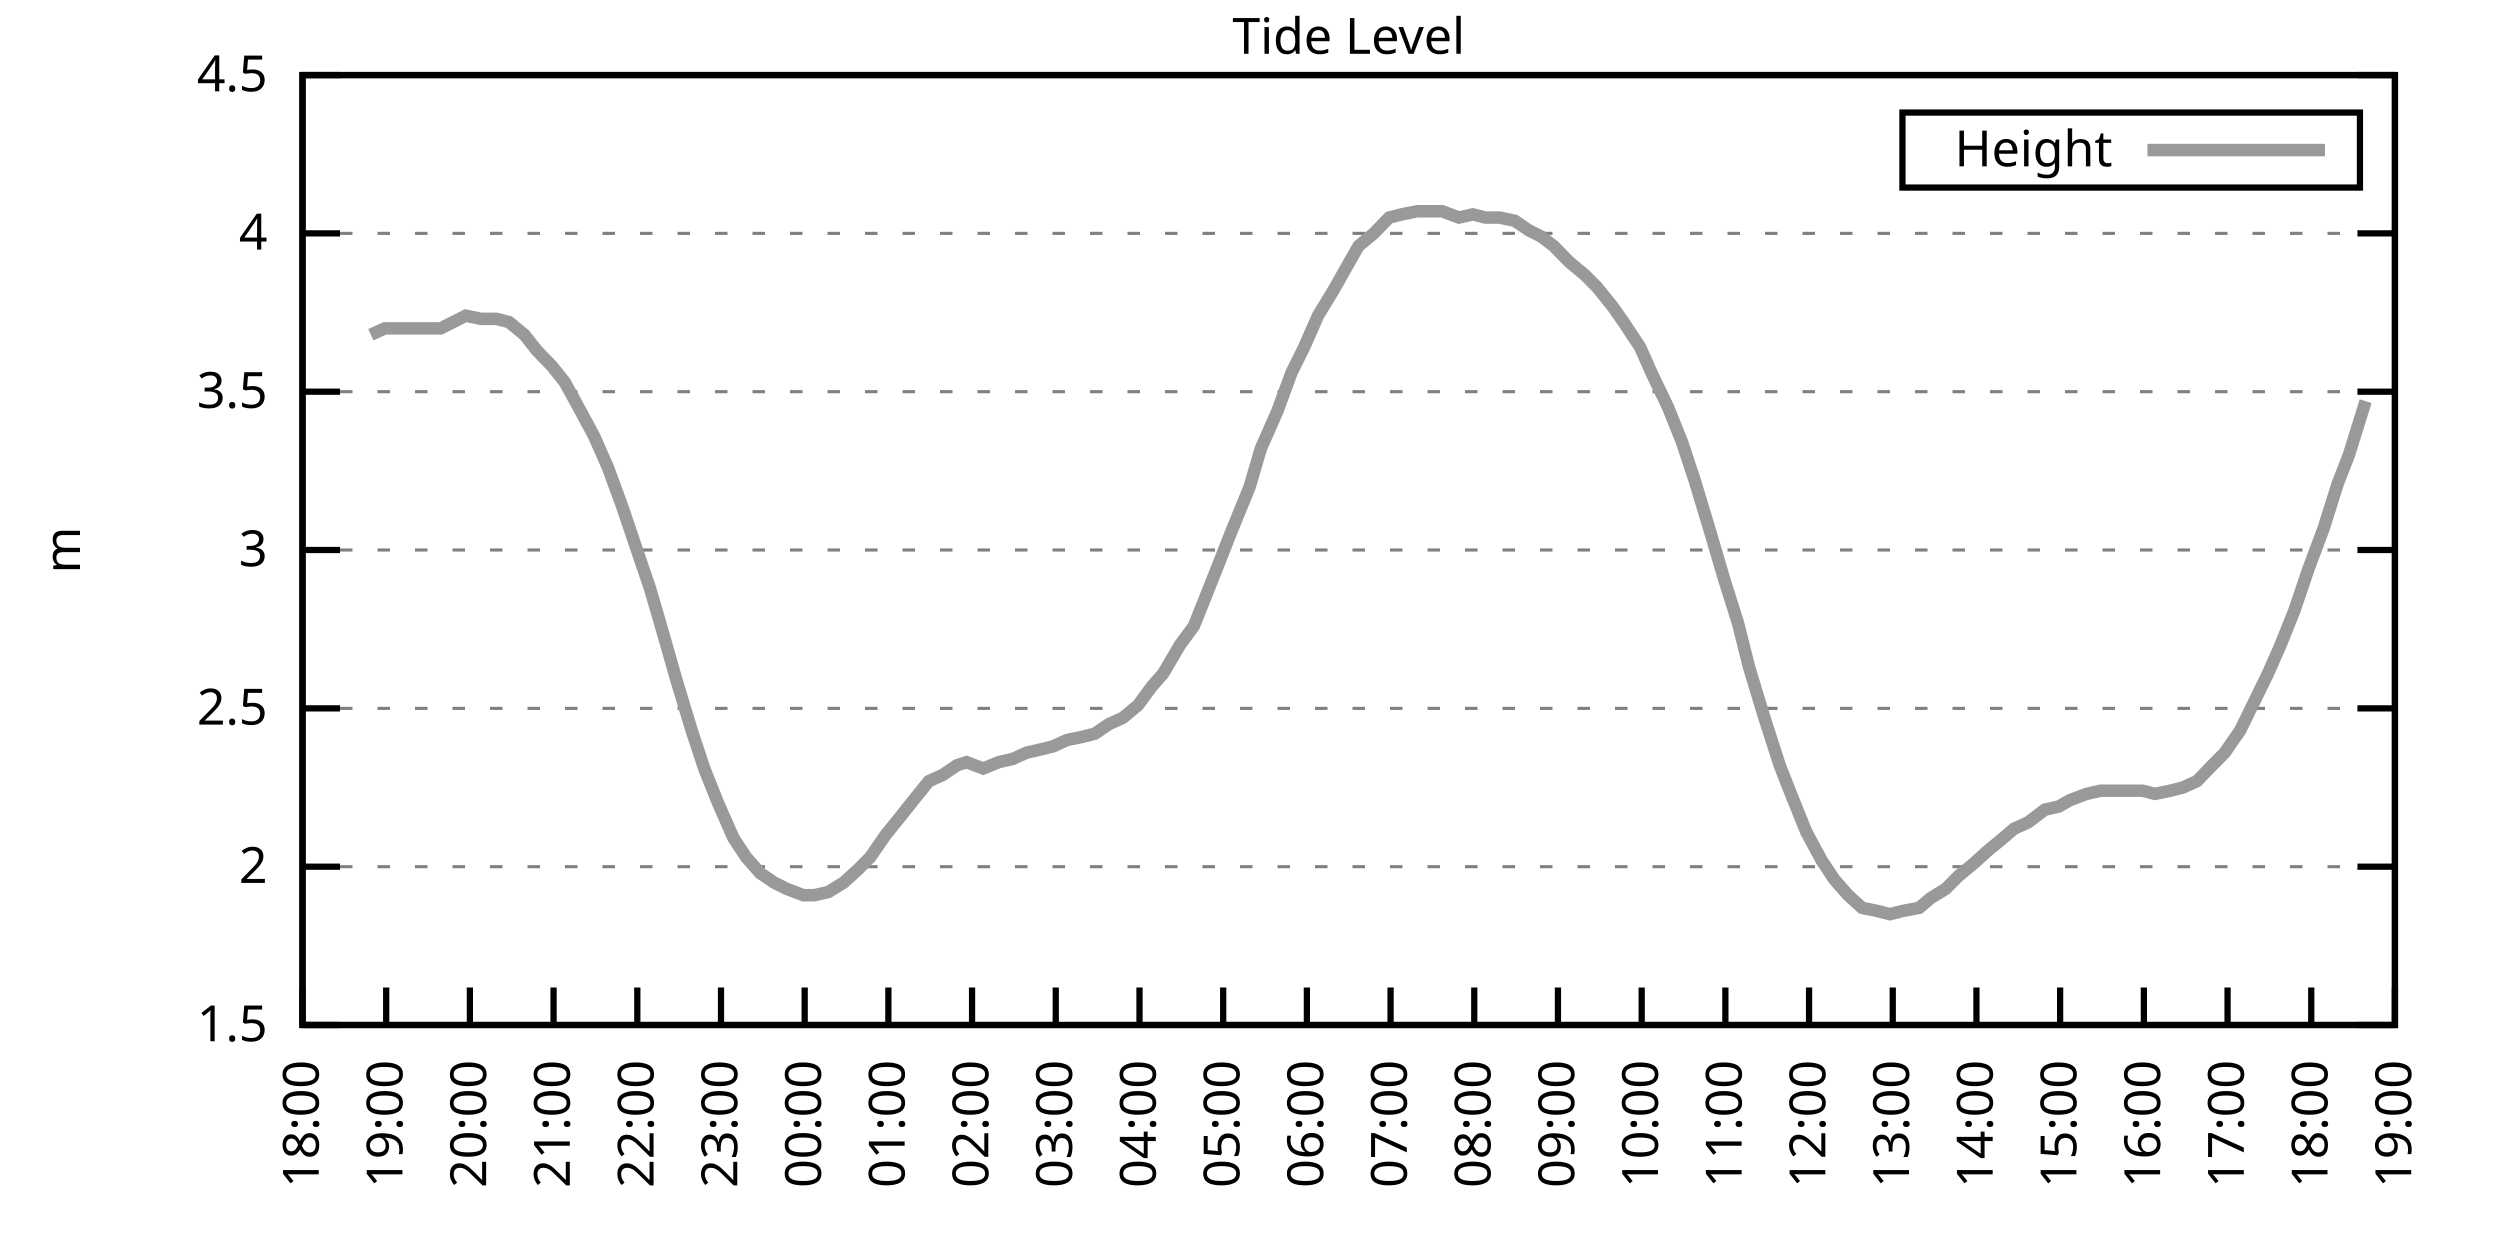
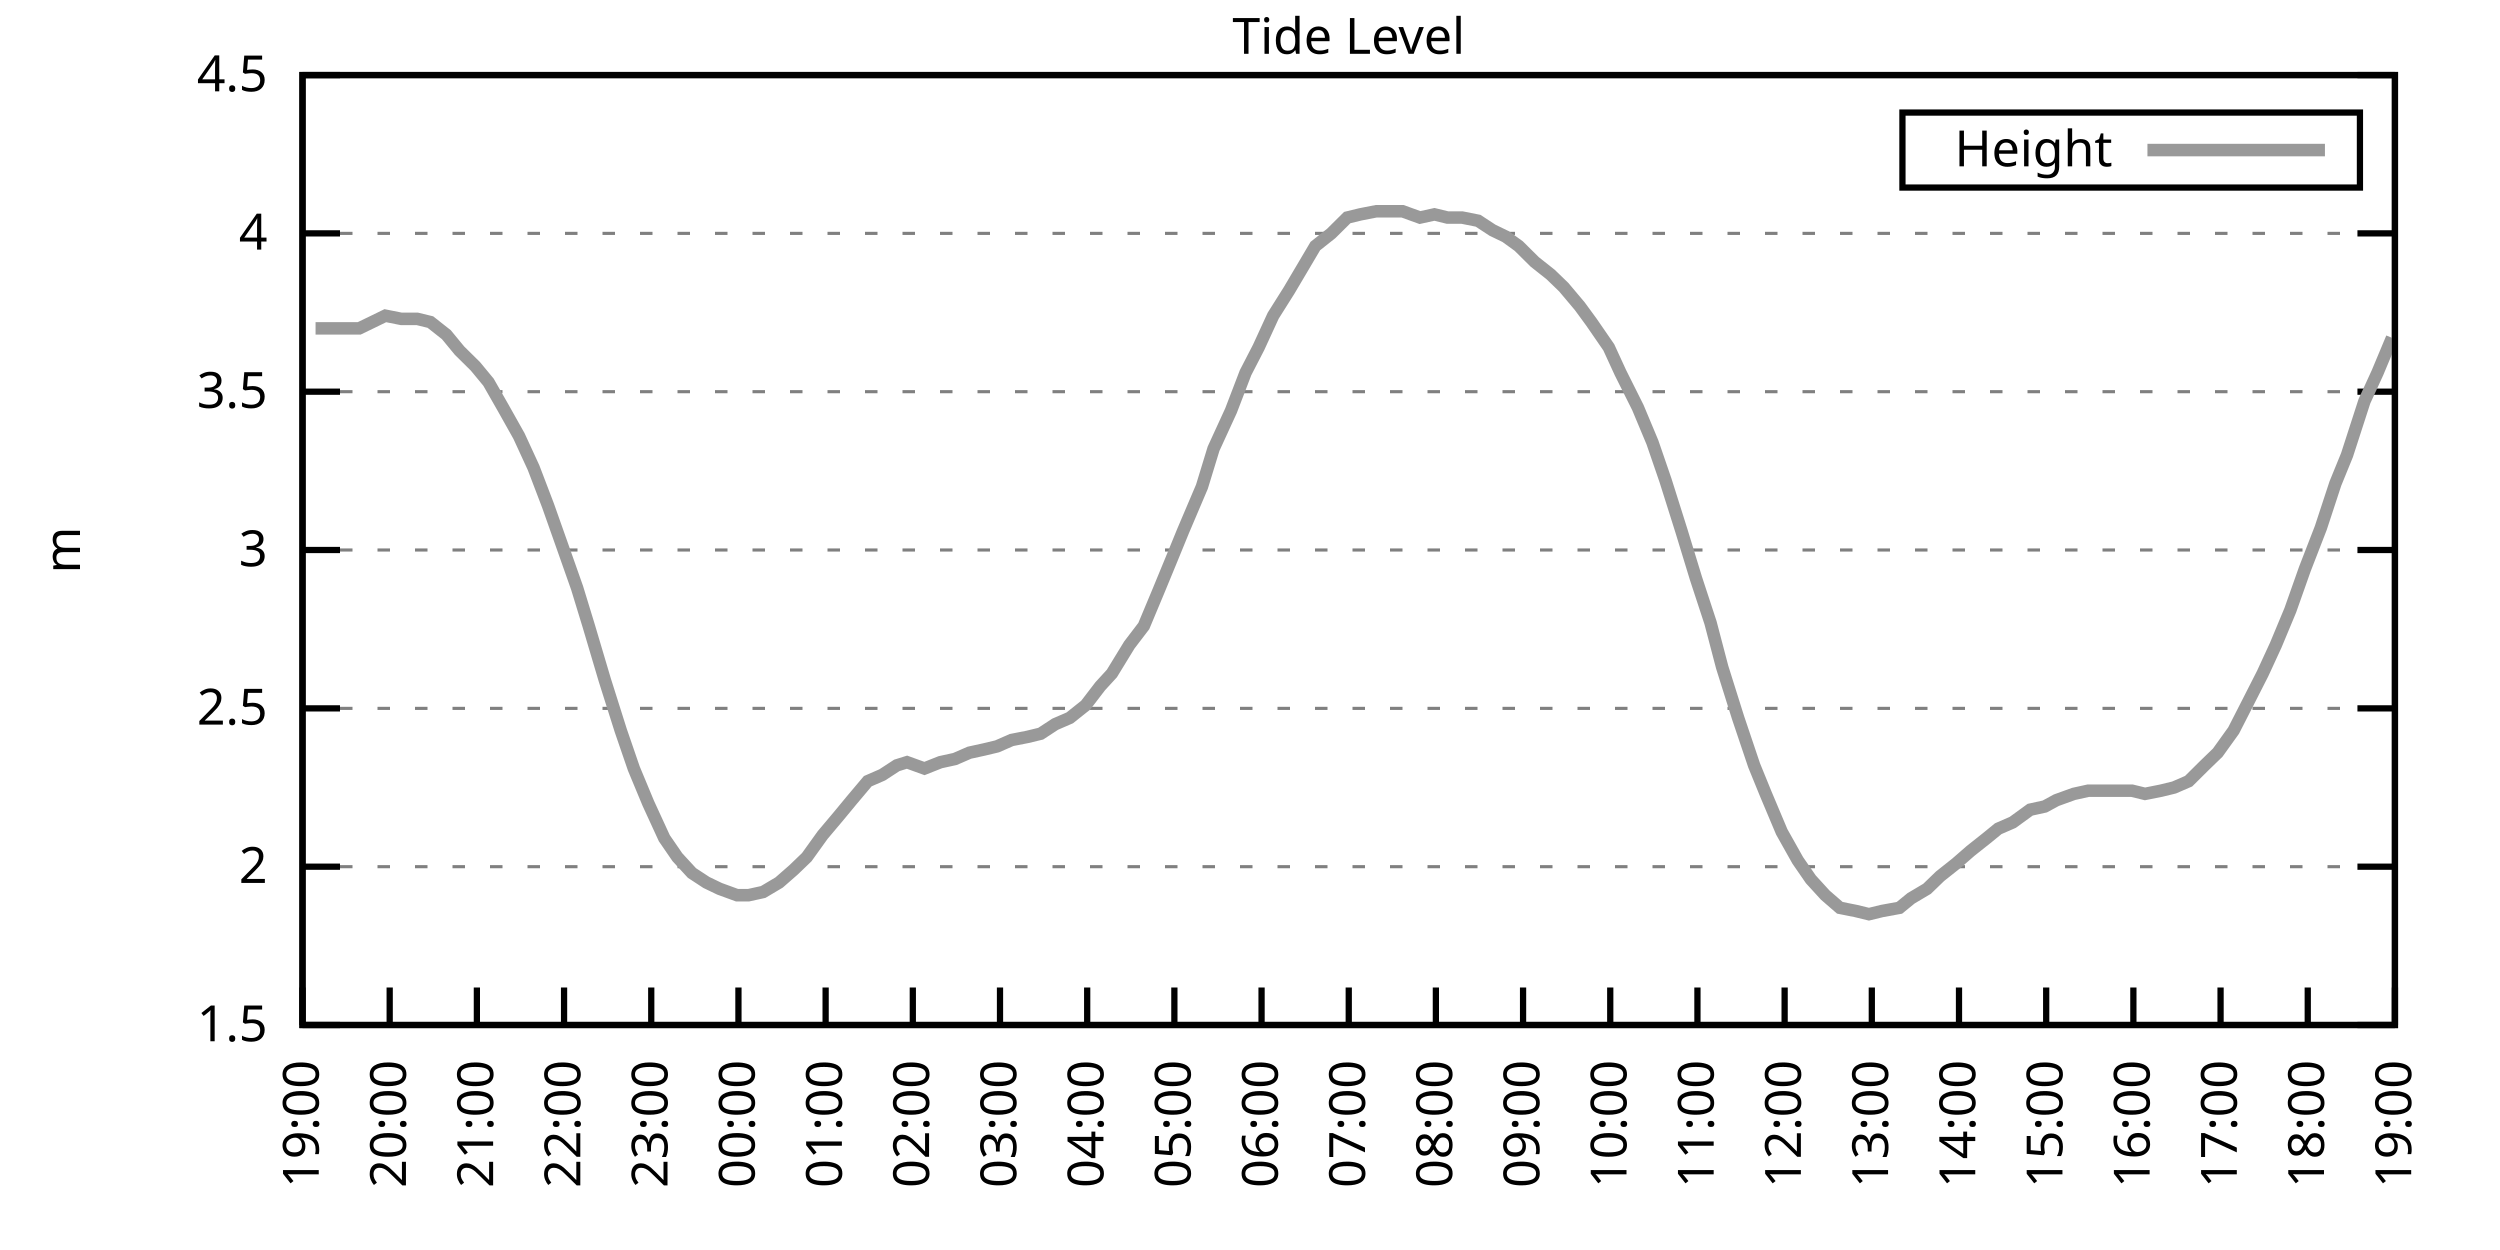
<svg xmlns="http://www.w3.org/2000/svg" xmlns:xlink="http://www.w3.org/1999/xlink" width="400" height="200" viewBox="0 0 400 200">
  <g id="gnuplot_canvas">
    <rect x="0" y="0" width="400" height="200" fill="none" />
    <defs>
      <circle id="gpDot" r="0.5" stroke-width="0.5" stroke="currentColor" />
      <path id="gpPt0" stroke-width="0.333" stroke="currentColor" d="M-1,0 h2 M0,-1 v2" />
      <path id="gpPt1" stroke-width="0.333" stroke="currentColor" d="M-1,-1 L1,1 M1,-1 L-1,1" />
      <path id="gpPt2" stroke-width="0.333" stroke="currentColor" d="M-1,0 L1,0 M0,-1 L0,1 M-1,-1 L1,1 M-1,1 L1,-1" />
      <rect id="gpPt3" stroke-width="0.333" stroke="currentColor" x="-1" y="-1" width="2" height="2" />
      <rect id="gpPt4" stroke-width="0.333" stroke="currentColor" fill="currentColor" x="-1" y="-1" width="2" height="2" />
      <circle id="gpPt5" stroke-width="0.333" stroke="currentColor" cx="0" cy="0" r="1" />
      <use xlink:href="#gpPt5" id="gpPt6" fill="currentColor" stroke="none" />
      <path id="gpPt7" stroke-width="0.333" stroke="currentColor" d="M0,-1.33 L-1.33,0.67 L1.33,0.67 z" />
      <use xlink:href="#gpPt7" id="gpPt8" fill="currentColor" stroke="none" />
      <use xlink:href="#gpPt7" id="gpPt9" stroke="currentColor" transform="rotate(180)" />
      <use xlink:href="#gpPt9" id="gpPt10" fill="currentColor" stroke="none" />
      <use xlink:href="#gpPt3" id="gpPt11" stroke="currentColor" transform="rotate(45)" />
      <use xlink:href="#gpPt11" id="gpPt12" fill="currentColor" stroke="none" />
      <path id="gpPt13" stroke-width="0.333" stroke="currentColor" d="M0,1.330 L1.265,0.411 L0.782,-1.067 L-0.782,-1.076 L-1.265,0.411 z" />
      <use xlink:href="#gpPt13" id="gpPt14" fill="currentColor" stroke="none" />
      <filter id="textbox" filterUnits="objectBoundingBox" x="0" y="0" height="1" width="1">
        <feFlood flood-color="white" flood-opacity="1" result="bgnd" />
        <feComposite in="SourceGraphic" in2="bgnd" operator="atop" />
      </filter>
      <filter id="greybox" filterUnits="objectBoundingBox" x="0" y="0" height="1" width="1">
        <feFlood flood-color="lightgrey" flood-opacity="1" result="grey" />
        <feComposite in="SourceGraphic" in2="grey" operator="atop" />
      </filter>
    </defs>
    <g fill="none" color="white" stroke="currentColor" stroke-width="1.00" stroke-linecap="butt" stroke-linejoin="miter">
</g>
    <g fill="none" color="black" stroke="currentColor" stroke-width="1.00" stroke-linecap="butt" stroke-linejoin="miter">
      <g stroke="none" shape-rendering="crispEdges">
        <polygon fill="rgb(255, 255, 255)" points="48.40,164.00 383.18,164.00 383.18,12.02 48.40,12.02 " />
      </g>
    </g>
    <g fill="none" color="black" stroke="currentColor" stroke-width="1.00" stroke-linecap="butt" stroke-linejoin="miter">
</g>
    <g fill="none" color="black" stroke="black" stroke-width="0.50" stroke-linecap="butt" stroke-linejoin="miter">
</g>
    <g fill="none" color="gray" stroke="currentColor" stroke-width="0.50" stroke-linecap="butt" stroke-linejoin="miter">
      <path stroke="gray" stroke-dasharray="2,4" class="gridline" d="M48.40,164.00 L383.19,164.00  " />
    </g>
    <g fill="none" color="gray" stroke="gray" stroke-width="1.00" stroke-linecap="butt" stroke-linejoin="miter">
</g>
    <g fill="none" color="black" stroke="currentColor" stroke-width="1.00" stroke-linecap="butt" stroke-linejoin="miter">
      <path stroke="black" d="M48.40,164.00 L54.40,164.00 M383.19,164.00 L377.19,164.00  " />
      <g transform="translate(42.80,166.60)" stroke="none" fill="black" font-family="Sans" font-size="8.00" text-anchor="end">
        <text>
          <tspan font-family="Sans"> 1.5</tspan>
        </text>
      </g>
    </g>
    <g fill="none" color="black" stroke="currentColor" stroke-width="1.00" stroke-linecap="butt" stroke-linejoin="miter">
</g>
    <g fill="none" color="black" stroke="black" stroke-width="0.50" stroke-linecap="butt" stroke-linejoin="miter">
</g>
    <g fill="none" color="gray" stroke="currentColor" stroke-width="0.50" stroke-linecap="butt" stroke-linejoin="miter">
      <path stroke="gray" stroke-dasharray="2,4" class="gridline" d="M48.40,138.67 L383.19,138.67  " />
    </g>
    <g fill="none" color="gray" stroke="gray" stroke-width="1.00" stroke-linecap="butt" stroke-linejoin="miter">
</g>
    <g fill="none" color="black" stroke="currentColor" stroke-width="1.00" stroke-linecap="butt" stroke-linejoin="miter">
      <path stroke="black" d="M48.40,138.67 L54.40,138.67 M383.19,138.67 L377.19,138.67  " />
      <g transform="translate(42.80,141.27)" stroke="none" fill="black" font-family="Sans" font-size="8.00" text-anchor="end">
        <text>
          <tspan font-family="Sans"> 2</tspan>
        </text>
      </g>
    </g>
    <g fill="none" color="black" stroke="currentColor" stroke-width="1.00" stroke-linecap="butt" stroke-linejoin="miter">
</g>
    <g fill="none" color="black" stroke="black" stroke-width="0.50" stroke-linecap="butt" stroke-linejoin="miter">
</g>
    <g fill="none" color="gray" stroke="currentColor" stroke-width="0.50" stroke-linecap="butt" stroke-linejoin="miter">
      <path stroke="gray" stroke-dasharray="2,4" class="gridline" d="M48.40,113.34 L383.19,113.34  " />
    </g>
    <g fill="none" color="gray" stroke="gray" stroke-width="1.00" stroke-linecap="butt" stroke-linejoin="miter">
</g>
    <g fill="none" color="black" stroke="currentColor" stroke-width="1.00" stroke-linecap="butt" stroke-linejoin="miter">
      <path stroke="black" d="M48.40,113.34 L54.40,113.34 M383.19,113.34 L377.19,113.34  " />
      <g transform="translate(42.80,115.94)" stroke="none" fill="black" font-family="Sans" font-size="8.00" text-anchor="end">
        <text>
          <tspan font-family="Sans"> 2.5</tspan>
        </text>
      </g>
    </g>
    <g fill="none" color="black" stroke="currentColor" stroke-width="1.00" stroke-linecap="butt" stroke-linejoin="miter">
</g>
    <g fill="none" color="black" stroke="black" stroke-width="0.50" stroke-linecap="butt" stroke-linejoin="miter">
</g>
    <g fill="none" color="gray" stroke="currentColor" stroke-width="0.50" stroke-linecap="butt" stroke-linejoin="miter">
      <path stroke="gray" stroke-dasharray="2,4" class="gridline" d="M48.40,88.00 L383.19,88.00  " />
    </g>
    <g fill="none" color="gray" stroke="gray" stroke-width="1.00" stroke-linecap="butt" stroke-linejoin="miter">
</g>
    <g fill="none" color="black" stroke="currentColor" stroke-width="1.00" stroke-linecap="butt" stroke-linejoin="miter">
      <path stroke="black" d="M48.40,88.00 L54.40,88.00 M383.19,88.00 L377.19,88.00  " />
      <g transform="translate(42.80,90.60)" stroke="none" fill="black" font-family="Sans" font-size="8.00" text-anchor="end">
        <text>
          <tspan font-family="Sans"> 3</tspan>
        </text>
      </g>
    </g>
    <g fill="none" color="black" stroke="currentColor" stroke-width="1.00" stroke-linecap="butt" stroke-linejoin="miter">
</g>
    <g fill="none" color="black" stroke="black" stroke-width="0.50" stroke-linecap="butt" stroke-linejoin="miter">
</g>
    <g fill="none" color="gray" stroke="currentColor" stroke-width="0.50" stroke-linecap="butt" stroke-linejoin="miter">
      <path stroke="gray" stroke-dasharray="2,4" class="gridline" d="M48.40,62.67 L383.19,62.67  " />
    </g>
    <g fill="none" color="gray" stroke="gray" stroke-width="1.00" stroke-linecap="butt" stroke-linejoin="miter">
</g>
    <g fill="none" color="black" stroke="currentColor" stroke-width="1.00" stroke-linecap="butt" stroke-linejoin="miter">
      <path stroke="black" d="M48.40,62.67 L54.40,62.67 M383.19,62.67 L377.19,62.67  " />
      <g transform="translate(42.80,65.27)" stroke="none" fill="black" font-family="Sans" font-size="8.00" text-anchor="end">
        <text>
          <tspan font-family="Sans"> 3.5</tspan>
        </text>
      </g>
    </g>
    <g fill="none" color="black" stroke="currentColor" stroke-width="1.00" stroke-linecap="butt" stroke-linejoin="miter">
</g>
    <g fill="none" color="black" stroke="black" stroke-width="0.50" stroke-linecap="butt" stroke-linejoin="miter">
</g>
    <g fill="none" color="gray" stroke="currentColor" stroke-width="0.50" stroke-linecap="butt" stroke-linejoin="miter">
      <path stroke="gray" stroke-dasharray="2,4" class="gridline" d="M48.40,37.34 L383.19,37.34  " />
    </g>
    <g fill="none" color="gray" stroke="gray" stroke-width="1.00" stroke-linecap="butt" stroke-linejoin="miter">
</g>
    <g fill="none" color="black" stroke="currentColor" stroke-width="1.00" stroke-linecap="butt" stroke-linejoin="miter">
      <path stroke="black" d="M48.40,37.34 L54.40,37.34 M383.19,37.34 L377.19,37.34  " />
      <g transform="translate(42.80,39.94)" stroke="none" fill="black" font-family="Sans" font-size="8.00" text-anchor="end">
        <text>
          <tspan font-family="Sans"> 4</tspan>
        </text>
      </g>
    </g>
    <g fill="none" color="black" stroke="currentColor" stroke-width="1.00" stroke-linecap="butt" stroke-linejoin="miter">
</g>
    <g fill="none" color="black" stroke="black" stroke-width="0.50" stroke-linecap="butt" stroke-linejoin="miter">
</g>
    <g fill="none" color="gray" stroke="currentColor" stroke-width="0.50" stroke-linecap="butt" stroke-linejoin="miter">
      <path stroke="gray" stroke-dasharray="2,4" class="gridline" d="M48.40,12.01 L383.19,12.01  " />
    </g>
    <g fill="none" color="gray" stroke="gray" stroke-width="1.00" stroke-linecap="butt" stroke-linejoin="miter">
</g>
    <g fill="none" color="black" stroke="currentColor" stroke-width="1.00" stroke-linecap="butt" stroke-linejoin="miter">
      <path stroke="black" d="M48.40,12.01 L54.40,12.01 M383.19,12.01 L377.19,12.01  " />
      <g transform="translate(42.80,14.61)" stroke="none" fill="black" font-family="Sans" font-size="8.00" text-anchor="end">
        <text>
          <tspan font-family="Sans"> 4.5</tspan>
        </text>
      </g>
    </g>
    <g fill="none" color="black" stroke="currentColor" stroke-width="1.00" stroke-linecap="butt" stroke-linejoin="miter">
      <path stroke="black" d="M48.40,164.00 L48.40,158.00  " />
      <g transform="translate(51.00,169.60) rotate(270.00)" stroke="none" fill="black" font-family="Sans" font-size="8.00" text-anchor="end">
        <text>
-           <tspan font-family="Sans">18:00</tspan>
-         </text>
-       </g>
-     </g>
-     <g fill="none" color="black" stroke="currentColor" stroke-width="1.00" stroke-linecap="butt" stroke-linejoin="miter">
-       <path stroke="black" d="M61.79,164.00 L61.79,158.00  " />
-       <g transform="translate(64.39,169.60) rotate(270.00)" stroke="none" fill="black" font-family="Sans" font-size="8.00" text-anchor="end">
-         <text>
          <tspan font-family="Sans">19:00</tspan>
        </text>
      </g>
    </g>
    <g fill="none" color="black" stroke="currentColor" stroke-width="1.00" stroke-linecap="butt" stroke-linejoin="miter">
-       <path stroke="black" d="M75.18,164.00 L75.18,158.00  " />
-       <g transform="translate(77.78,169.60) rotate(270.00)" stroke="none" fill="black" font-family="Sans" font-size="8.00" text-anchor="end">
+       <path stroke="black" d="M62.35,164.00 L62.35,158.00  " />
+       <g transform="translate(64.95,169.60) rotate(270.00)" stroke="none" fill="black" font-family="Sans" font-size="8.00" text-anchor="end">
        <text>
          <tspan font-family="Sans">20:00</tspan>
        </text>
      </g>
    </g>
    <g fill="none" color="black" stroke="currentColor" stroke-width="1.00" stroke-linecap="butt" stroke-linejoin="miter">
-       <path stroke="black" d="M88.57,164.00 L88.57,158.00  " />
-       <g transform="translate(91.17,169.60) rotate(270.00)" stroke="none" fill="black" font-family="Sans" font-size="8.00" text-anchor="end">
+       <path stroke="black" d="M76.30,164.00 L76.30,158.00  " />
+       <g transform="translate(78.90,169.60) rotate(270.00)" stroke="none" fill="black" font-family="Sans" font-size="8.00" text-anchor="end">
        <text>
          <tspan font-family="Sans">21:00</tspan>
        </text>
      </g>
    </g>
    <g fill="none" color="black" stroke="currentColor" stroke-width="1.00" stroke-linecap="butt" stroke-linejoin="miter">
-       <path stroke="black" d="M101.97,164.00 L101.97,158.00  " />
-       <g transform="translate(104.57,169.60) rotate(270.00)" stroke="none" fill="black" font-family="Sans" font-size="8.00" text-anchor="end">
+       <path stroke="black" d="M90.25,164.00 L90.25,158.00  " />
+       <g transform="translate(92.85,169.60) rotate(270.00)" stroke="none" fill="black" font-family="Sans" font-size="8.00" text-anchor="end">
        <text>
          <tspan font-family="Sans">22:00</tspan>
        </text>
      </g>
    </g>
    <g fill="none" color="black" stroke="currentColor" stroke-width="1.00" stroke-linecap="butt" stroke-linejoin="miter">
-       <path stroke="black" d="M115.36,164.00 L115.36,158.00  " />
-       <g transform="translate(117.96,169.60) rotate(270.00)" stroke="none" fill="black" font-family="Sans" font-size="8.00" text-anchor="end">
+       <path stroke="black" d="M104.20,164.00 L104.20,158.00  " />
+       <g transform="translate(106.80,169.60) rotate(270.00)" stroke="none" fill="black" font-family="Sans" font-size="8.00" text-anchor="end">
        <text>
          <tspan font-family="Sans">23:00</tspan>
        </text>
      </g>
    </g>
    <g fill="none" color="black" stroke="currentColor" stroke-width="1.00" stroke-linecap="butt" stroke-linejoin="miter">
-       <path stroke="black" d="M128.75,164.00 L128.75,158.00  " />
-       <g transform="translate(131.35,169.60) rotate(270.00)" stroke="none" fill="black" font-family="Sans" font-size="8.00" text-anchor="end">
+       <path stroke="black" d="M118.15,164.00 L118.15,158.00  " />
+       <g transform="translate(120.75,169.60) rotate(270.00)" stroke="none" fill="black" font-family="Sans" font-size="8.00" text-anchor="end">
        <text>
          <tspan font-family="Sans">00:00</tspan>
        </text>
      </g>
    </g>
    <g fill="none" color="black" stroke="currentColor" stroke-width="1.00" stroke-linecap="butt" stroke-linejoin="miter">
-       <path stroke="black" d="M142.14,164.00 L142.14,158.00  " />
-       <g transform="translate(144.74,169.60) rotate(270.00)" stroke="none" fill="black" font-family="Sans" font-size="8.00" text-anchor="end">
+       <path stroke="black" d="M132.10,164.00 L132.10,158.00  " />
+       <g transform="translate(134.70,169.60) rotate(270.00)" stroke="none" fill="black" font-family="Sans" font-size="8.00" text-anchor="end">
        <text>
          <tspan font-family="Sans">01:00</tspan>
        </text>
      </g>
    </g>
    <g fill="none" color="black" stroke="currentColor" stroke-width="1.00" stroke-linecap="butt" stroke-linejoin="miter">
-       <path stroke="black" d="M155.53,164.00 L155.53,158.00  " />
-       <g transform="translate(158.13,169.60) rotate(270.00)" stroke="none" fill="black" font-family="Sans" font-size="8.00" text-anchor="end">
+       <path stroke="black" d="M146.05,164.00 L146.05,158.00  " />
+       <g transform="translate(148.65,169.60) rotate(270.00)" stroke="none" fill="black" font-family="Sans" font-size="8.00" text-anchor="end">
        <text>
          <tspan font-family="Sans">02:00</tspan>
        </text>
      </g>
    </g>
    <g fill="none" color="black" stroke="currentColor" stroke-width="1.00" stroke-linecap="butt" stroke-linejoin="miter">
-       <path stroke="black" d="M168.92,164.00 L168.92,158.00  " />
-       <g transform="translate(171.52,169.60) rotate(270.00)" stroke="none" fill="black" font-family="Sans" font-size="8.00" text-anchor="end">
+       <path stroke="black" d="M160.00,164.00 L160.00,158.00  " />
+       <g transform="translate(162.60,169.60) rotate(270.00)" stroke="none" fill="black" font-family="Sans" font-size="8.00" text-anchor="end">
        <text>
          <tspan font-family="Sans">03:00</tspan>
        </text>
      </g>
    </g>
    <g fill="none" color="black" stroke="currentColor" stroke-width="1.00" stroke-linecap="butt" stroke-linejoin="miter">
-       <path stroke="black" d="M182.32,164.00 L182.32,158.00  " />
-       <g transform="translate(184.92,169.60) rotate(270.00)" stroke="none" fill="black" font-family="Sans" font-size="8.00" text-anchor="end">
+       <path stroke="black" d="M173.95,164.00 L173.95,158.00  " />
+       <g transform="translate(176.55,169.60) rotate(270.00)" stroke="none" fill="black" font-family="Sans" font-size="8.00" text-anchor="end">
        <text>
          <tspan font-family="Sans">04:00</tspan>
        </text>
      </g>
    </g>
    <g fill="none" color="black" stroke="currentColor" stroke-width="1.00" stroke-linecap="butt" stroke-linejoin="miter">
-       <path stroke="black" d="M195.71,164.00 L195.71,158.00  " />
-       <g transform="translate(198.31,169.60) rotate(270.00)" stroke="none" fill="black" font-family="Sans" font-size="8.00" text-anchor="end">
+       <path stroke="black" d="M187.90,164.00 L187.90,158.00  " />
+       <g transform="translate(190.50,169.60) rotate(270.00)" stroke="none" fill="black" font-family="Sans" font-size="8.00" text-anchor="end">
        <text>
          <tspan font-family="Sans">05:00</tspan>
        </text>
      </g>
    </g>
    <g fill="none" color="black" stroke="currentColor" stroke-width="1.00" stroke-linecap="butt" stroke-linejoin="miter">
-       <path stroke="black" d="M209.10,164.00 L209.10,158.00  " />
-       <g transform="translate(211.70,169.60) rotate(270.00)" stroke="none" fill="black" font-family="Sans" font-size="8.00" text-anchor="end">
+       <path stroke="black" d="M201.85,164.00 L201.85,158.00  " />
+       <g transform="translate(204.45,169.60) rotate(270.00)" stroke="none" fill="black" font-family="Sans" font-size="8.00" text-anchor="end">
        <text>
          <tspan font-family="Sans">06:00</tspan>
        </text>
      </g>
    </g>
    <g fill="none" color="black" stroke="currentColor" stroke-width="1.00" stroke-linecap="butt" stroke-linejoin="miter">
-       <path stroke="black" d="M222.49,164.00 L222.49,158.00  " />
-       <g transform="translate(225.09,169.60) rotate(270.00)" stroke="none" fill="black" font-family="Sans" font-size="8.00" text-anchor="end">
+       <path stroke="black" d="M215.80,164.00 L215.80,158.00  " />
+       <g transform="translate(218.40,169.60) rotate(270.00)" stroke="none" fill="black" font-family="Sans" font-size="8.00" text-anchor="end">
        <text>
          <tspan font-family="Sans">07:00</tspan>
        </text>
      </g>
    </g>
    <g fill="none" color="black" stroke="currentColor" stroke-width="1.00" stroke-linecap="butt" stroke-linejoin="miter">
-       <path stroke="black" d="M235.88,164.00 L235.88,158.00  " />
-       <g transform="translate(238.48,169.60) rotate(270.00)" stroke="none" fill="black" font-family="Sans" font-size="8.00" text-anchor="end">
+       <path stroke="black" d="M229.74,164.00 L229.74,158.00  " />
+       <g transform="translate(232.34,169.60) rotate(270.00)" stroke="none" fill="black" font-family="Sans" font-size="8.00" text-anchor="end">
        <text>
          <tspan font-family="Sans">08:00</tspan>
        </text>
      </g>
    </g>
    <g fill="none" color="black" stroke="currentColor" stroke-width="1.00" stroke-linecap="butt" stroke-linejoin="miter">
-       <path stroke="black" d="M249.27,164.00 L249.27,158.00  " />
-       <g transform="translate(251.87,169.60) rotate(270.00)" stroke="none" fill="black" font-family="Sans" font-size="8.00" text-anchor="end">
+       <path stroke="black" d="M243.69,164.00 L243.69,158.00  " />
+       <g transform="translate(246.29,169.60) rotate(270.00)" stroke="none" fill="black" font-family="Sans" font-size="8.00" text-anchor="end">
        <text>
          <tspan font-family="Sans">09:00</tspan>
        </text>
      </g>
    </g>
    <g fill="none" color="black" stroke="currentColor" stroke-width="1.00" stroke-linecap="butt" stroke-linejoin="miter">
-       <path stroke="black" d="M262.67,164.00 L262.67,158.00  " />
-       <g transform="translate(265.27,169.60) rotate(270.00)" stroke="none" fill="black" font-family="Sans" font-size="8.00" text-anchor="end">
+       <path stroke="black" d="M257.64,164.00 L257.64,158.00  " />
+       <g transform="translate(260.24,169.60) rotate(270.00)" stroke="none" fill="black" font-family="Sans" font-size="8.00" text-anchor="end">
        <text>
          <tspan font-family="Sans">10:00</tspan>
        </text>
      </g>
    </g>
    <g fill="none" color="black" stroke="currentColor" stroke-width="1.00" stroke-linecap="butt" stroke-linejoin="miter">
-       <path stroke="black" d="M276.06,164.00 L276.06,158.00  " />
-       <g transform="translate(278.66,169.60) rotate(270.00)" stroke="none" fill="black" font-family="Sans" font-size="8.00" text-anchor="end">
+       <path stroke="black" d="M271.59,164.00 L271.59,158.00  " />
+       <g transform="translate(274.19,169.60) rotate(270.00)" stroke="none" fill="black" font-family="Sans" font-size="8.00" text-anchor="end">
        <text>
          <tspan font-family="Sans">11:00</tspan>
        </text>
      </g>
    </g>
    <g fill="none" color="black" stroke="currentColor" stroke-width="1.00" stroke-linecap="butt" stroke-linejoin="miter">
-       <path stroke="black" d="M289.45,164.00 L289.45,158.00  " />
-       <g transform="translate(292.05,169.60) rotate(270.00)" stroke="none" fill="black" font-family="Sans" font-size="8.00" text-anchor="end">
+       <path stroke="black" d="M285.54,164.00 L285.54,158.00  " />
+       <g transform="translate(288.14,169.60) rotate(270.00)" stroke="none" fill="black" font-family="Sans" font-size="8.00" text-anchor="end">
        <text>
          <tspan font-family="Sans">12:00</tspan>
        </text>
      </g>
    </g>
    <g fill="none" color="black" stroke="currentColor" stroke-width="1.00" stroke-linecap="butt" stroke-linejoin="miter">
-       <path stroke="black" d="M302.84,164.00 L302.84,158.00  " />
-       <g transform="translate(305.44,169.60) rotate(270.00)" stroke="none" fill="black" font-family="Sans" font-size="8.00" text-anchor="end">
+       <path stroke="black" d="M299.49,164.00 L299.49,158.00  " />
+       <g transform="translate(302.09,169.60) rotate(270.00)" stroke="none" fill="black" font-family="Sans" font-size="8.00" text-anchor="end">
        <text>
          <tspan font-family="Sans">13:00</tspan>
        </text>
      </g>
    </g>
    <g fill="none" color="black" stroke="currentColor" stroke-width="1.00" stroke-linecap="butt" stroke-linejoin="miter">
-       <path stroke="black" d="M316.23,164.00 L316.23,158.00  " />
-       <g transform="translate(318.83,169.60) rotate(270.00)" stroke="none" fill="black" font-family="Sans" font-size="8.00" text-anchor="end">
+       <path stroke="black" d="M313.44,164.00 L313.44,158.00  " />
+       <g transform="translate(316.04,169.60) rotate(270.00)" stroke="none" fill="black" font-family="Sans" font-size="8.00" text-anchor="end">
        <text>
          <tspan font-family="Sans">14:00</tspan>
        </text>
      </g>
    </g>
    <g fill="none" color="black" stroke="currentColor" stroke-width="1.00" stroke-linecap="butt" stroke-linejoin="miter">
-       <path stroke="black" d="M329.62,164.00 L329.62,158.00  " />
-       <g transform="translate(332.22,169.60) rotate(270.00)" stroke="none" fill="black" font-family="Sans" font-size="8.00" text-anchor="end">
+       <path stroke="black" d="M327.39,164.00 L327.39,158.00  " />
+       <g transform="translate(329.99,169.60) rotate(270.00)" stroke="none" fill="black" font-family="Sans" font-size="8.00" text-anchor="end">
        <text>
          <tspan font-family="Sans">15:00</tspan>
        </text>
      </g>
    </g>
    <g fill="none" color="black" stroke="currentColor" stroke-width="1.00" stroke-linecap="butt" stroke-linejoin="miter">
-       <path stroke="black" d="M343.02,164.00 L343.02,158.00  " />
-       <g transform="translate(345.62,169.60) rotate(270.00)" stroke="none" fill="black" font-family="Sans" font-size="8.00" text-anchor="end">
+       <path stroke="black" d="M341.34,164.00 L341.34,158.00  " />
+       <g transform="translate(343.94,169.60) rotate(270.00)" stroke="none" fill="black" font-family="Sans" font-size="8.00" text-anchor="end">
        <text>
          <tspan font-family="Sans">16:00</tspan>
        </text>
      </g>
    </g>
    <g fill="none" color="black" stroke="currentColor" stroke-width="1.00" stroke-linecap="butt" stroke-linejoin="miter">
-       <path stroke="black" d="M356.41,164.00 L356.41,158.00  " />
-       <g transform="translate(359.01,169.60) rotate(270.00)" stroke="none" fill="black" font-family="Sans" font-size="8.00" text-anchor="end">
+       <path stroke="black" d="M355.29,164.00 L355.29,158.00  " />
+       <g transform="translate(357.89,169.60) rotate(270.00)" stroke="none" fill="black" font-family="Sans" font-size="8.00" text-anchor="end">
        <text>
          <tspan font-family="Sans">17:00</tspan>
        </text>
      </g>
    </g>
    <g fill="none" color="black" stroke="currentColor" stroke-width="1.00" stroke-linecap="butt" stroke-linejoin="miter">
-       <path stroke="black" d="M369.80,164.00 L369.80,158.00  " />
-       <g transform="translate(372.40,169.60) rotate(270.00)" stroke="none" fill="black" font-family="Sans" font-size="8.00" text-anchor="end">
+       <path stroke="black" d="M369.24,164.00 L369.24,158.00  " />
+       <g transform="translate(371.84,169.60) rotate(270.00)" stroke="none" fill="black" font-family="Sans" font-size="8.00" text-anchor="end">
        <text>
          <tspan font-family="Sans">18:00</tspan>
        </text>
      </g>
    </g>
    <g fill="none" color="black" stroke="currentColor" stroke-width="1.00" stroke-linecap="butt" stroke-linejoin="miter">
      <path stroke="black" d="M383.19,164.00 L383.19,158.00  " />
      <g transform="translate(385.79,169.60) rotate(270.00)" stroke="none" fill="black" font-family="Sans" font-size="8.00" text-anchor="end">
        <text>
          <tspan font-family="Sans">19:00</tspan>
        </text>
      </g>
    </g>
    <g fill="none" color="black" stroke="currentColor" stroke-width="1.00" stroke-linecap="butt" stroke-linejoin="miter">
</g>
    <g fill="none" color="black" stroke="currentColor" stroke-width="1.00" stroke-linecap="butt" stroke-linejoin="miter">
      <path stroke="black" d="M48.40,12.01 L48.40,164.00 L383.19,164.00 L383.19,12.01 L48.40,12.01 Z  " />
    </g>
    <g fill="none" color="black" stroke="currentColor" stroke-width="1.00" stroke-linecap="butt" stroke-linejoin="miter">
</g>
    <g fill="none" color="black" stroke="currentColor" stroke-width="1.00" stroke-linecap="butt" stroke-linejoin="miter">
      <path stroke="black" d="M304.39,30.01 L304.39,18.01 L377.59,18.01 L377.59,30.01 L304.39,30.01 Z  " />
    </g>
    <g id="Tide_level_plot_1">
      <g fill="none" color="white" stroke="black" stroke-width="2.00" stroke-linecap="butt" stroke-linejoin="miter">
</g>
      <g fill="none" color="black" stroke="currentColor" stroke-width="2.00" stroke-linecap="butt" stroke-linejoin="miter">
        <g transform="translate(337.99,26.61)" stroke="none" fill="black" font-family="Sans" font-size="8.00" text-anchor="end">
          <text>
            <tspan font-family="Sans">Height</tspan>
          </text>
        </g>
      </g>
      <g fill="none" color="black" stroke="currentColor" stroke-width="2.00" stroke-linecap="butt" stroke-linejoin="miter">
-         <path stroke="rgb(153, 153, 153)" d="M343.59,24.01 L371.99,24.01 M59.34,53.55 L61.57,52.54 L63.80,52.54 L65.81,52.54 L68.04,52.54 L70.50,52.54   L72.50,51.53 L74.51,50.51 L76.97,51.02 L79.42,51.02 L81.43,51.53 L83.89,53.55 L85.90,56.09 L88.35,58.62   L90.36,61.15 L92.59,65.21 L95.05,69.77 L97.28,74.83 L99.51,80.91 L101.74,87.50 L103.98,94.08 L105.76,100.16   L108.22,108.78 L110.67,116.88 L112.68,122.96 L114.91,128.54 L117.37,134.11 L119.38,137.15 L121.61,139.68 L123.84,141.20   L125.85,142.21 L128.53,143.23 L130.31,143.23 L132.54,142.72 L135.00,141.20 L137.23,139.17 L139.24,137.15 L141.69,133.60   L144.15,130.56 L146.16,128.03 L148.61,124.99 L150.85,123.98 L153.08,122.46 L154.64,121.95 L157.32,122.96 L159.77,121.95   L162.01,121.44 L164.24,120.43 L166.47,119.92 L168.48,119.42 L170.71,118.40 L173.17,117.90 L175.17,117.39 L177.41,115.87   L179.64,114.86 L182.09,112.83 L184.32,109.79 L186.11,107.76 L188.79,103.20 L191.02,100.16 L193.25,94.59 L195.26,89.52   L197.05,84.97 L199.95,77.87 L201.73,71.79 L204.41,65.71 L206.64,59.63 L208.65,55.58 L210.88,50.51 L213.34,46.46   L215.35,42.91 L217.36,39.37 L219.81,37.34 L222.27,34.81 L224.28,34.30 L226.73,33.80 L228.96,33.80 L230.75,33.80   L233.43,34.81 L235.66,34.30 L237.67,34.81 L239.90,34.81 L242.36,35.32 L244.59,36.84 L246.60,37.85 L248.60,39.37   L251.06,41.90 L253.51,43.93 L255.52,45.95 L257.98,48.99 L259.76,51.53 L262.44,55.58 L264.23,59.63 L266.91,65.21   L269.14,70.78 L271.15,76.86 L273.60,84.97 L275.83,92.56 L278.07,99.66 L279.85,106.75 L282.31,114.86 L284.76,122.46   L286.55,127.02 L289.00,133.10 L291.46,137.66 L293.47,140.69 L295.70,143.23 L297.93,145.25 L300.39,145.76 L302.39,146.27   L304.40,145.76 L307.08,145.25 L308.87,143.73 L311.32,142.21 L313.33,140.19 L315.79,138.16 L318.02,136.14 L320.47,134.11   L322.26,132.59 L324.49,131.58 L327.17,129.55 L329.40,129.04 L331.19,128.03 L333.86,127.02 L336.10,126.51 L337.88,126.51   L340.56,126.51 L342.79,126.51 L344.80,127.02 L347.26,126.51 L349.26,126.00 L351.50,124.99 L353.95,122.46 L355.96,120.43   L358.42,116.88 L360.65,112.32 L362.88,107.76 L364.89,103.20 L367.12,97.63 L369.35,91.04 L371.81,84.46 L374.04,77.37   L375.82,72.81 L378.50,64.19  " />
+         <path stroke="rgb(153, 153, 153)" d="M343.59,24.01 L371.99,24.01 M50.49,52.54 L52.58,52.54 L54.91,52.54 L57.47,52.54 L59.56,51.53 L61.65,50.51   L64.21,51.02 L66.77,51.02 L68.86,51.53 L71.42,53.55 L73.51,56.09 L76.07,58.62 L78.16,61.15 L80.48,65.21   L83.04,69.77 L85.37,74.83 L87.69,80.91 L90.02,87.50 L92.34,94.08 L94.20,100.16 L96.76,108.78 L99.32,116.88   L101.41,122.96 L103.73,128.54 L106.29,134.11 L108.38,137.15 L110.71,139.68 L113.03,141.20 L115.13,142.21 L117.92,143.23   L119.78,143.23 L122.10,142.72 L124.66,141.20 L126.98,139.17 L129.08,137.15 L131.63,133.60 L134.19,130.56 L136.28,128.03   L138.84,124.99 L141.16,123.98 L143.49,122.46 L145.12,121.95 L147.91,122.96 L150.46,121.95 L152.79,121.44 L155.11,120.43   L157.44,119.92 L159.53,119.42 L161.86,118.40 L164.41,117.90 L166.51,117.39 L168.83,115.87 L171.16,114.86 L173.71,112.83   L176.04,109.79 L177.90,107.76 L180.69,103.20 L183.01,100.16 L185.34,94.59 L187.43,89.52 L189.29,84.97 L192.31,77.87   L194.17,71.79 L196.96,65.71 L199.29,59.63 L201.38,55.58 L203.71,50.51 L206.26,46.46 L208.36,42.91 L210.45,39.37   L213.01,37.34 L215.56,34.81 L217.65,34.30 L220.21,33.80 L222.54,33.80 L224.40,33.80 L227.19,34.81 L229.51,34.30   L231.60,34.81 L233.93,34.81 L236.49,35.32 L238.81,36.84 L240.90,37.85 L243.00,39.37 L245.55,41.90 L248.11,43.93   L250.20,45.95 L252.76,48.99 L254.62,51.53 L257.41,55.58 L259.27,59.63 L262.06,65.21 L264.39,70.78 L266.48,76.86   L269.04,84.97 L271.36,92.56 L273.69,99.66 L275.55,106.75 L278.10,114.86 L280.66,122.46 L282.52,127.02 L285.08,133.10   L287.64,137.66 L289.73,140.69 L292.05,143.23 L294.38,145.25 L296.94,145.76 L299.03,146.27 L301.12,145.76 L303.91,145.25   L305.77,143.73 L308.33,142.21 L310.42,140.19 L312.98,138.16 L315.30,136.14 L317.86,134.11 L319.72,132.59 L322.04,131.58   L324.83,129.55 L327.16,129.04 L329.02,128.03 L331.81,127.02 L334.13,126.51 L335.99,126.51 L338.78,126.51 L341.11,126.51   L343.20,127.02 L345.76,126.51 L347.85,126.00 L350.18,124.99 L352.73,122.46 L354.83,120.43 L357.38,116.88 L359.71,112.32   L362.03,107.76 L364.13,103.20 L366.45,97.63 L368.78,91.04 L371.33,84.46 L373.66,77.37 L375.52,72.81 L378.31,64.19   L380.40,59.63 L382.73,54.06  " />
      </g>
    </g>
    <g fill="none" color="black" stroke="currentColor" stroke-width="2.00" stroke-linecap="butt" stroke-linejoin="miter">
</g>
    <g fill="none" color="black" stroke="black" stroke-width="1.00" stroke-linecap="butt" stroke-linejoin="miter">
</g>
    <g fill="none" color="black" stroke="currentColor" stroke-width="1.00" stroke-linecap="butt" stroke-linejoin="miter">
      <path stroke="black" d="M48.40,12.01 L48.40,164.00 L383.19,164.00 L383.19,12.01 L48.40,12.01 Z  " />
      <g transform="translate(12.80,88.01) rotate(270.00)" stroke="none" fill="black" font-family="Sans" font-size="8.00" text-anchor="middle">
        <text>
          <tspan font-family="Sans">m</tspan>
        </text>
      </g>
    </g>
    <g fill="none" color="black" stroke="currentColor" stroke-width="1.00" stroke-linecap="butt" stroke-linejoin="miter">
</g>
    <g fill="none" color="black" stroke="currentColor" stroke-width="1.00" stroke-linecap="butt" stroke-linejoin="miter">
      <g transform="translate(215.79,8.61)" stroke="none" fill="black" font-family="Sans" font-size="8.00" text-anchor="middle">
        <text>
          <tspan font-family="Sans">Tide Level</tspan>
        </text>
      </g>
    </g>
    <g fill="none" color="black" stroke="currentColor" stroke-width="1.00" stroke-linecap="butt" stroke-linejoin="miter">
</g>
  </g>
</svg>
